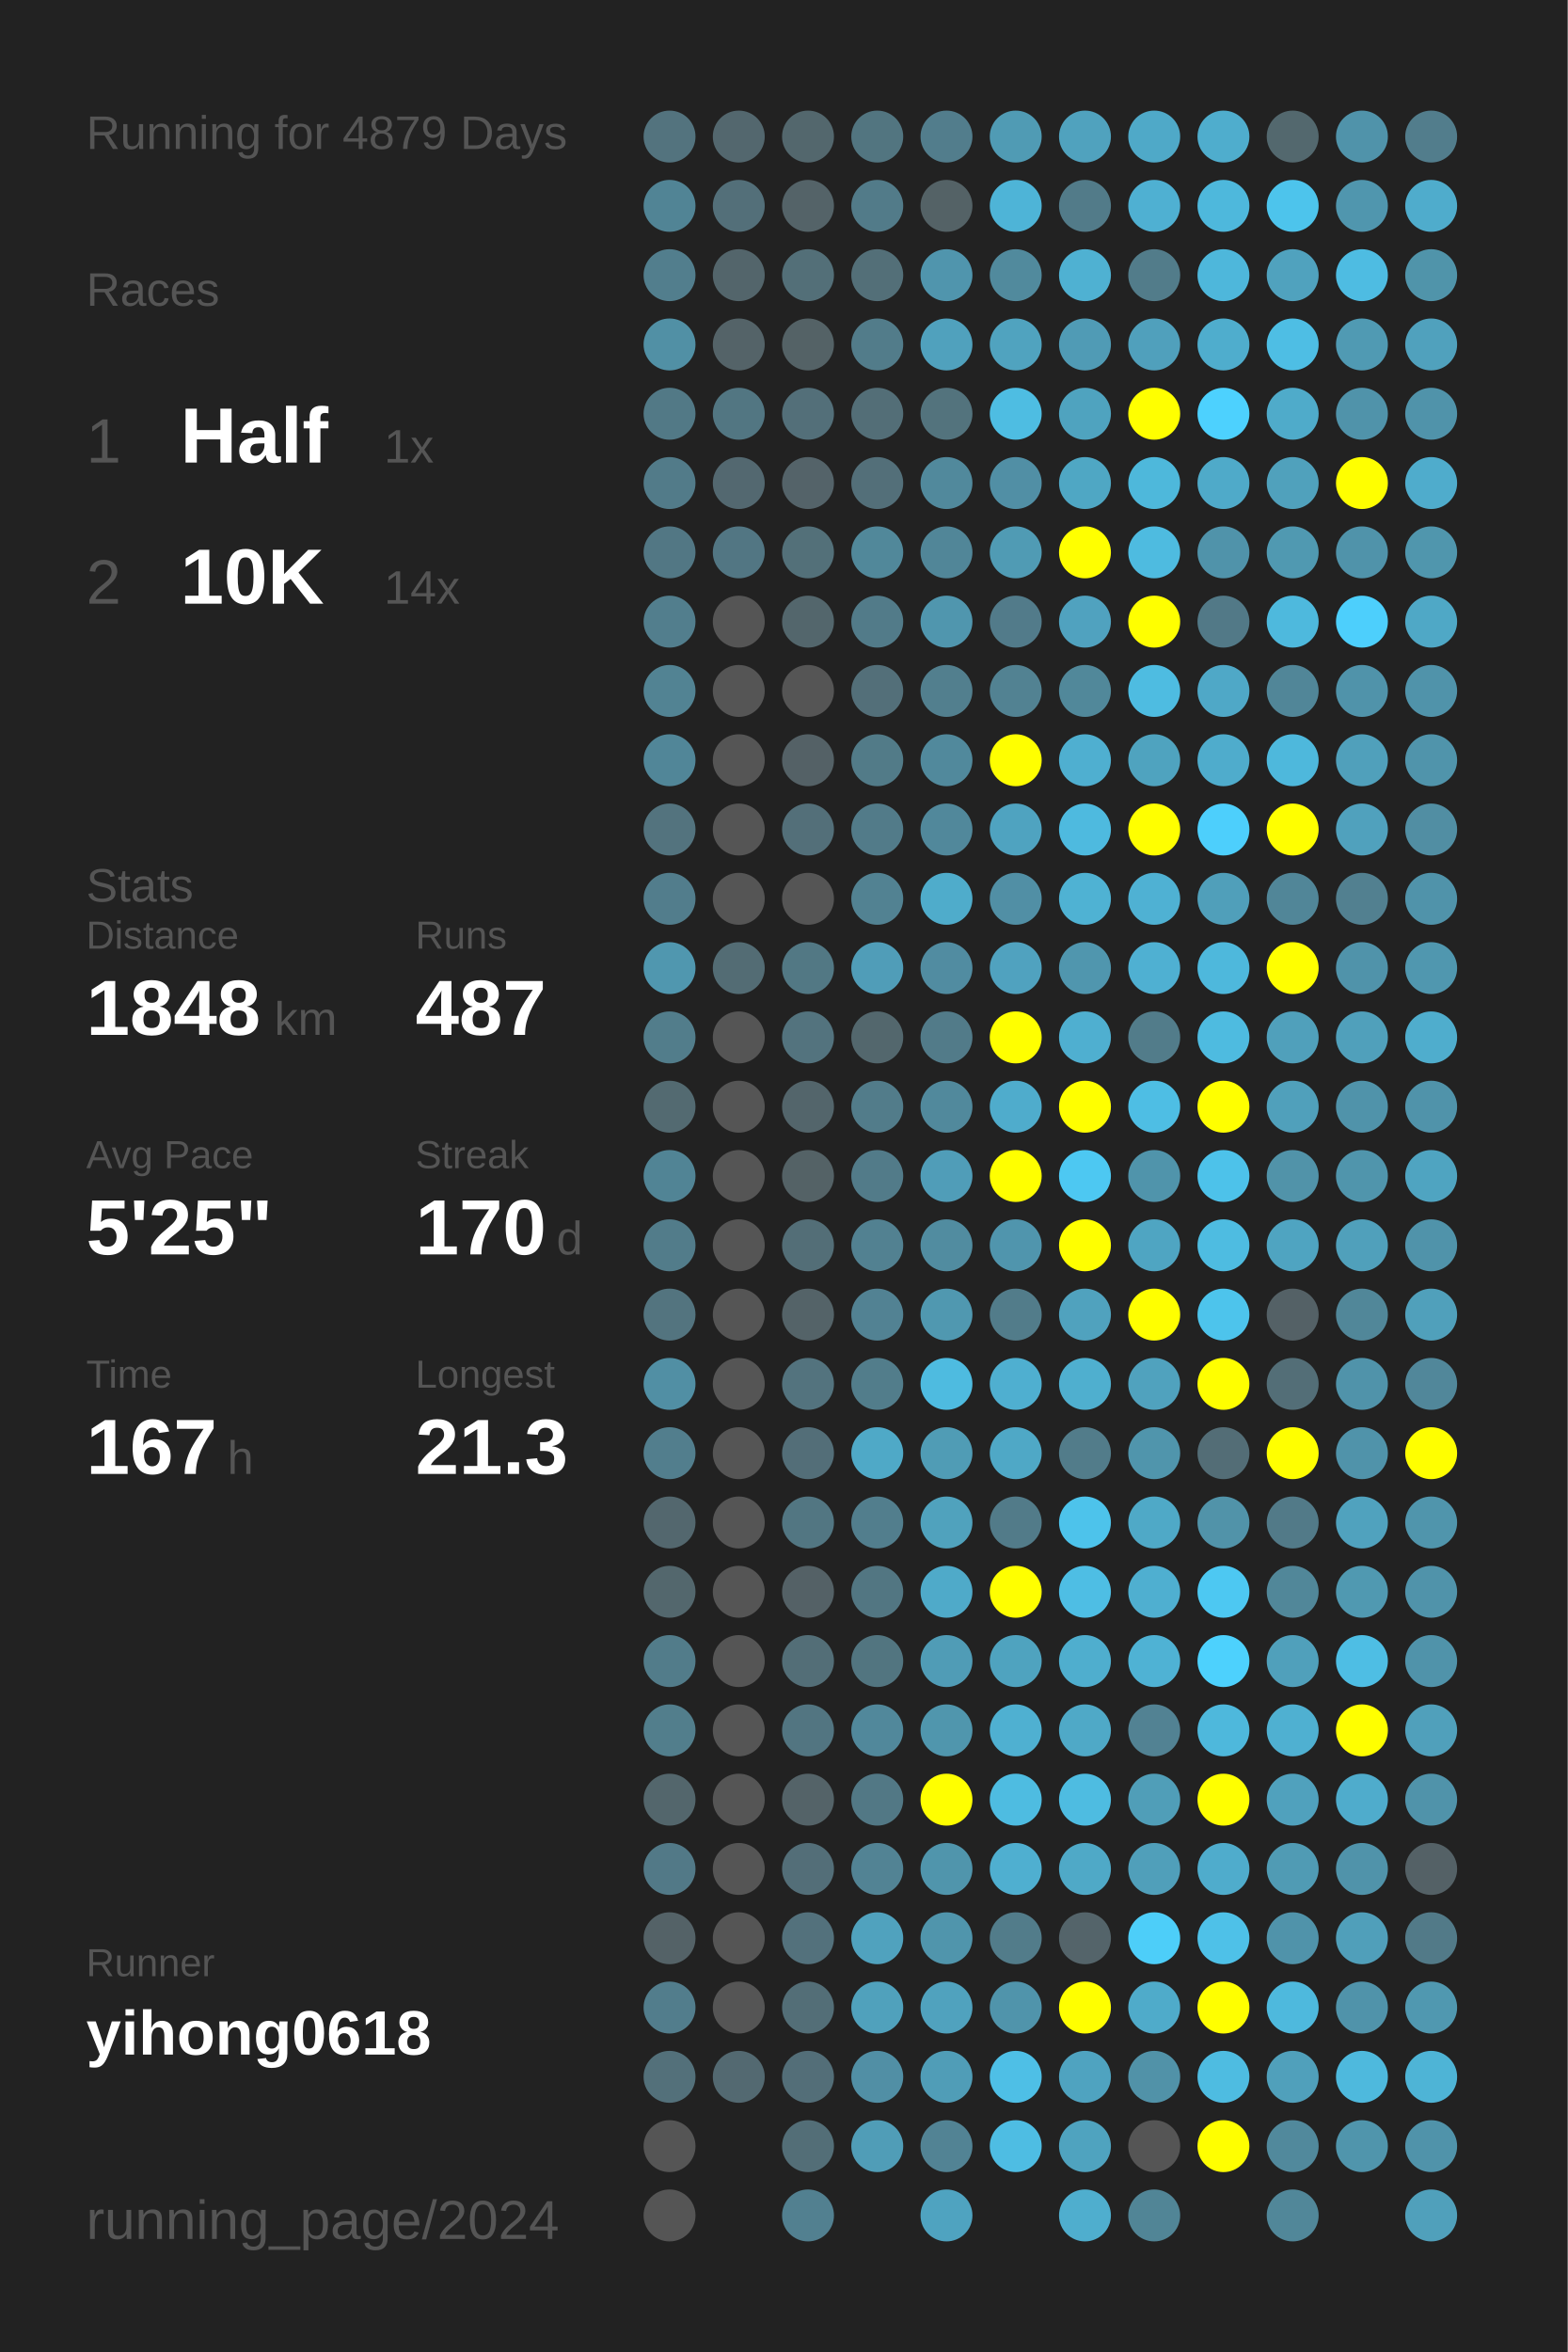
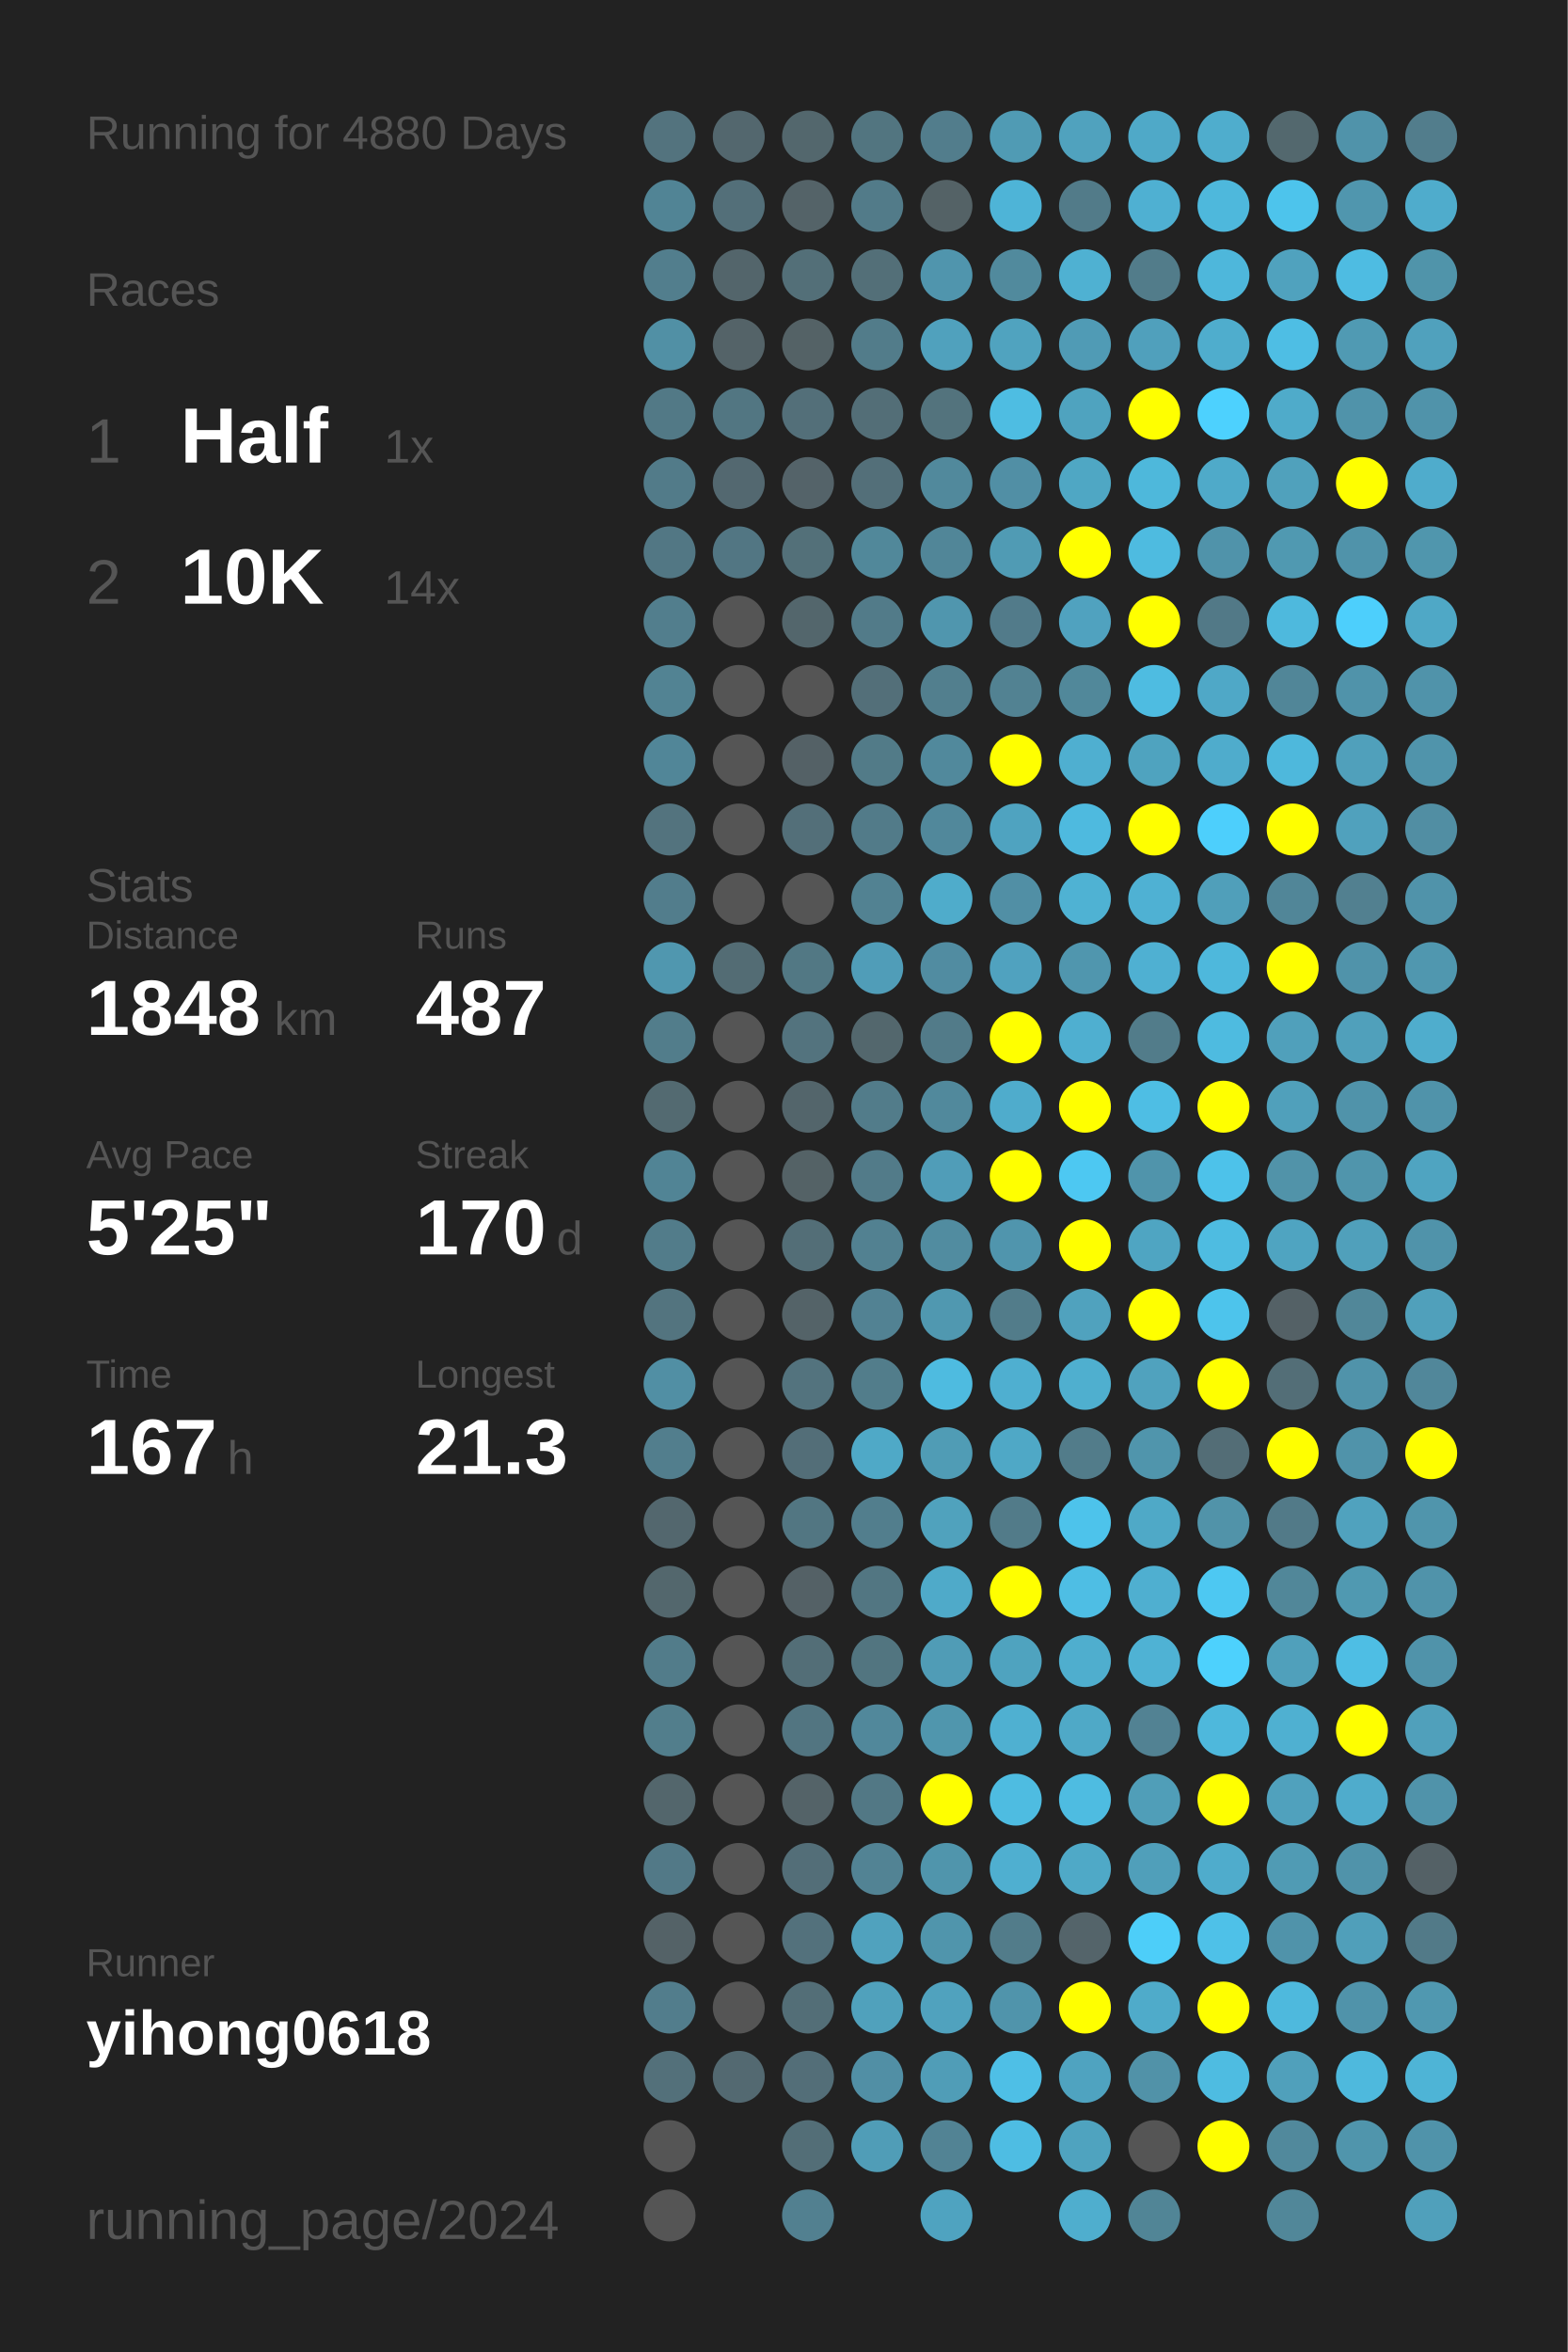
<svg xmlns="http://www.w3.org/2000/svg" baseProfile="full" height="300mm" version="1.1" viewBox="0,0,200,300" width="200mm">
  <defs />
  <rect fill="#222222" height="300" width="200" x="0" y="0" />
-   <text fill="#555555" style="font-size:6px; font-family:Arial;" x="11" y="19">Running for 4879 Days</text>
+   <text fill="#555555" style="font-size:6px; font-family:Arial;" x="11" y="19">Running for 4880 Days</text>
  <text fill="#555555" style="font-size:6px; font-family:Arial;" x="11" y="39">Races</text>
  <text fill="#555555" style="font-size:8px; font-family:Arial;" x="11" y="59">1</text>
  <text fill="#FFFFFF" style="font-size:10px; font-family:Arial; font-weight:bold;" x="23" y="59">Half</text>
  <text fill="#555555" style="font-size:6px; font-family:Arial;" x="49" y="59">1x</text>
  <text fill="#555555" style="font-size:8px; font-family:Arial;" x="11" y="77">2</text>
  <text fill="#FFFFFF" style="font-size:10px; font-family:Arial; font-weight:bold;" x="23" y="77">10K</text>
  <text fill="#555555" style="font-size:6px; font-family:Arial;" x="49" y="77">14x</text>
  <text fill="#555555" style="font-size:6px; font-family:Arial;" x="11" y="115">Stats</text>
  <text fill="#555555" style="font-size:5px; font-family:Arial;" x="11" y="121">Distance</text>
  <text fill="#FFFFFF" style="font-size:10px; font-family:Arial; font-weight:bold;" x="11" y="132">1848</text>
  <text fill="#555555" style="font-size:6px; font-family:Arial;" x="35" y="132">km</text>
  <text fill="#555555" style="font-size:5px; font-family:Arial;" x="53" y="121">Runs</text>
  <text fill="#FFFFFF" style="font-size:10px; font-family:Arial; font-weight:bold;" x="53" y="132">487</text>
  <text fill="#555555" style="font-size:5px; font-family:Arial;" x="11" y="149">Avg Pace</text>
  <text fill="#FFFFFF" style="font-size:10px; font-family:Arial; font-weight:bold;" x="11" y="160">5'25"</text>
  <text fill="#555555" style="font-size:5px; font-family:Arial;" x="53" y="149">Streak</text>
  <text fill="#FFFFFF" style="font-size:10px; font-family:Arial; font-weight:bold;" x="53" y="160">170</text>
  <text fill="#555555" style="font-size:6px; font-family:Arial;" x="71" y="160">d</text>
  <text fill="#555555" style="font-size:5px; font-family:Arial;" x="11" y="177">Time</text>
  <text fill="#FFFFFF" style="font-size:10px; font-family:Arial; font-weight:bold;" x="11" y="188">167</text>
  <text fill="#555555" style="font-size:6px; font-family:Arial;" x="29" y="188">h</text>
  <text fill="#555555" style="font-size:5px; font-family:Arial;" x="53" y="177">Longest</text>
  <text fill="#FFFFFF" style="font-size:10px; font-family:Arial; font-weight:bold;" x="53" y="188">21.3</text>
  <text fill="#555555" style="font-size:5px; font-family:Arial;" x="11" y="252.065">Runner</text>
  <text fill="#FFFFFF" style="font-size:8px; font-family:Arial; font-weight:bold;" x="11" y="262.065">yihong0618</text>
  <text fill="#555555" style="font-size:7px; font-family:Arial;" x="11" y="285.581">running_page/2024</text>
  <circle cx="85.417" cy="17.419" fill="#53737e" r="3.312" />
  <circle cx="85.417" cy="26.258" fill="#518495" r="3.312" />
  <circle cx="85.417" cy="35.097" fill="#527e8d" r="3.312" />
  <circle cx="85.417" cy="43.935" fill="#5190a5" r="3.312" />
  <circle cx="85.417" cy="52.774" fill="#527986" r="3.312" />
  <circle cx="85.417" cy="61.613" fill="#527b89" r="3.312" />
  <circle cx="85.417" cy="70.452" fill="#527784" r="3.312" />
  <circle cx="85.417" cy="79.29" fill="#527e8d" r="3.312" />
  <circle cx="85.417" cy="88.129" fill="#528393" r="3.312" />
  <circle cx="85.417" cy="96.968" fill="#518698" r="3.312" />
  <circle cx="85.417" cy="105.806" fill="#53737e" r="3.312" />
  <circle cx="85.417" cy="114.645" fill="#527d8c" r="3.312" />
  <circle cx="85.417" cy="123.484" fill="#5097af" r="3.312" />
  <circle cx="85.417" cy="132.323" fill="#527d8b" r="3.312" />
  <circle cx="85.417" cy="141.161" fill="#536a71" r="3.312" />
  <circle cx="85.417" cy="150" fill="#518495" r="3.312" />
  <circle cx="85.417" cy="158.839" fill="#527c8a" r="3.312" />
  <circle cx="85.417" cy="167.677" fill="#53747f" r="3.312" />
  <circle cx="85.417" cy="176.516" fill="#518fa4" r="3.312" />
  <circle cx="85.417" cy="185.355" fill="#527e8d" r="3.312" />
  <circle cx="85.417" cy="194.194" fill="#53676e" r="3.312" />
  <circle cx="85.417" cy="203.032" fill="#53676d" r="3.312" />
  <circle cx="85.417" cy="211.871" fill="#527c8a" r="3.312" />
  <circle cx="85.417" cy="220.71" fill="#527e8c" r="3.312" />
  <circle cx="85.417" cy="229.548" fill="#53666c" r="3.312" />
  <circle cx="85.417" cy="238.387" fill="#527987" r="3.312" />
  <circle cx="85.417" cy="247.226" fill="#546267" r="3.312" />
  <circle cx="85.417" cy="256.065" fill="#527d8c" r="3.312" />
  <circle cx="85.417" cy="264.903" fill="#53707a" r="3.312" />
  <circle cx="85.417" cy="273.742" fill="#555555" r="3.312" />
  <circle cx="85.417" cy="282.581" fill="#555555" r="3.312" />
  <circle cx="94.25" cy="17.419" fill="#53676e" r="3.312" />
  <circle cx="94.25" cy="26.258" fill="#536f79" r="3.312" />
  <circle cx="94.25" cy="35.097" fill="#53656b" r="3.312" />
  <circle cx="94.25" cy="43.935" fill="#546368" r="3.312" />
  <circle cx="94.25" cy="52.774" fill="#527682" r="3.312" />
  <circle cx="94.25" cy="61.613" fill="#536870" r="3.312" />
  <circle cx="94.25" cy="70.452" fill="#527683" r="3.312" />
  <circle cx="94.25" cy="79.29" fill="#555555" r="3.312" />
  <circle cx="94.25" cy="88.129" fill="#555555" r="3.312" />
  <circle cx="94.25" cy="96.968" fill="#555555" r="3.312" />
  <circle cx="94.25" cy="105.806" fill="#555555" r="3.312" />
  <circle cx="94.25" cy="114.645" fill="#555555" r="3.312" />
  <circle cx="94.25" cy="123.484" fill="#536c74" r="3.312" />
  <circle cx="94.25" cy="132.323" fill="#555555" r="3.312" />
  <circle cx="94.25" cy="141.161" fill="#555555" r="3.312" />
  <circle cx="94.25" cy="150" fill="#555555" r="3.312" />
  <circle cx="94.25" cy="158.839" fill="#555555" r="3.312" />
  <circle cx="94.25" cy="167.677" fill="#555555" r="3.312" />
  <circle cx="94.25" cy="176.516" fill="#555555" r="3.312" />
  <circle cx="94.25" cy="185.355" fill="#555555" r="3.312" />
  <circle cx="94.25" cy="194.194" fill="#555555" r="3.312" />
  <circle cx="94.25" cy="203.032" fill="#555555" r="3.312" />
  <circle cx="94.25" cy="211.871" fill="#555555" r="3.312" />
  <circle cx="94.25" cy="220.71" fill="#555555" r="3.312" />
  <circle cx="94.25" cy="229.548" fill="#555555" r="3.312" />
  <circle cx="94.25" cy="238.387" fill="#555555" r="3.312" />
  <circle cx="94.25" cy="247.226" fill="#555555" r="3.312" />
  <circle cx="94.25" cy="256.065" fill="#555555" r="3.312" />
  <circle cx="94.25" cy="264.903" fill="#536971" r="3.312" />
  <circle cx="103.083" cy="17.419" fill="#53676d" r="3.312" />
  <circle cx="103.083" cy="26.258" fill="#546368" r="3.312" />
  <circle cx="103.083" cy="35.097" fill="#536f78" r="3.312" />
  <circle cx="103.083" cy="43.935" fill="#546266" r="3.312" />
  <circle cx="103.083" cy="52.774" fill="#536f79" r="3.312" />
  <circle cx="103.083" cy="61.613" fill="#546369" r="3.312" />
  <circle cx="103.083" cy="70.452" fill="#537079" r="3.312" />
  <circle cx="103.083" cy="79.29" fill="#53666c" r="3.312" />
  <circle cx="103.083" cy="88.129" fill="#555555" r="3.312" />
  <circle cx="103.083" cy="96.968" fill="#546166" r="3.312" />
  <circle cx="103.083" cy="105.806" fill="#536f79" r="3.312" />
  <circle cx="103.083" cy="114.645" fill="#555555" r="3.312" />
  <circle cx="103.083" cy="123.484" fill="#527884" r="3.312" />
  <circle cx="103.083" cy="132.323" fill="#53737e" r="3.312" />
  <circle cx="103.083" cy="141.161" fill="#53656b" r="3.312" />
  <circle cx="103.083" cy="150" fill="#546266" r="3.312" />
  <circle cx="103.083" cy="158.839" fill="#536e77" r="3.312" />
  <circle cx="103.083" cy="167.677" fill="#546368" r="3.312" />
  <circle cx="103.083" cy="176.516" fill="#53737e" r="3.312" />
  <circle cx="103.083" cy="185.355" fill="#536e78" r="3.312" />
  <circle cx="103.083" cy="194.194" fill="#527682" r="3.312" />
  <circle cx="103.083" cy="203.032" fill="#546166" r="3.312" />
  <circle cx="103.083" cy="211.871" fill="#536e77" r="3.312" />
  <circle cx="103.083" cy="220.71" fill="#527581" r="3.312" />
  <circle cx="103.083" cy="229.548" fill="#546368" r="3.312" />
  <circle cx="103.083" cy="238.387" fill="#536e78" r="3.312" />
  <circle cx="103.083" cy="247.226" fill="#53717c" r="3.312" />
  <circle cx="103.083" cy="256.065" fill="#536e77" r="3.312" />
  <circle cx="103.083" cy="264.903" fill="#536e78" r="3.312" />
  <circle cx="103.083" cy="273.742" fill="#536e77" r="3.312" />
  <circle cx="103.083" cy="282.581" fill="#528090" r="3.312" />
  <circle cx="111.917" cy="17.419" fill="#527580" r="3.312" />
  <circle cx="111.917" cy="26.258" fill="#527b89" r="3.312" />
  <circle cx="111.917" cy="35.097" fill="#536f78" r="3.312" />
  <circle cx="111.917" cy="43.935" fill="#527c8a" r="3.312" />
  <circle cx="111.917" cy="52.774" fill="#536e77" r="3.312" />
  <circle cx="111.917" cy="61.613" fill="#536f79" r="3.312" />
  <circle cx="111.917" cy="70.452" fill="#51889a" r="3.312" />
  <circle cx="111.917" cy="79.29" fill="#527b89" r="3.312" />
  <circle cx="111.917" cy="88.129" fill="#536f79" r="3.312" />
  <circle cx="111.917" cy="96.968" fill="#527b88" r="3.312" />
  <circle cx="111.917" cy="105.806" fill="#527b89" r="3.312" />
  <circle cx="111.917" cy="114.645" fill="#528292" r="3.312" />
  <circle cx="111.917" cy="123.484" fill="#509db8" r="3.312" />
  <circle cx="111.917" cy="132.323" fill="#53676d" r="3.312" />
  <circle cx="111.917" cy="141.161" fill="#527c8a" r="3.312" />
  <circle cx="111.917" cy="150" fill="#527b89" r="3.312" />
  <circle cx="111.917" cy="158.839" fill="#528191" r="3.312" />
  <circle cx="111.917" cy="167.677" fill="#528293" r="3.312" />
  <circle cx="111.917" cy="176.516" fill="#527d8b" r="3.312" />
  <circle cx="111.917" cy="185.355" fill="#4fa9c7" r="3.312" />
  <circle cx="111.917" cy="194.194" fill="#527e8d" r="3.312" />
  <circle cx="111.917" cy="203.032" fill="#527682" r="3.312" />
  <circle cx="111.917" cy="211.871" fill="#527580" r="3.312" />
  <circle cx="111.917" cy="220.71" fill="#51889b" r="3.312" />
  <circle cx="111.917" cy="229.548" fill="#527885" r="3.312" />
  <circle cx="111.917" cy="238.387" fill="#528394" r="3.312" />
  <circle cx="111.917" cy="247.226" fill="#50a2be" r="3.312" />
  <circle cx="111.917" cy="256.065" fill="#50a1bc" r="3.312" />
  <circle cx="111.917" cy="264.903" fill="#518fa5" r="3.312" />
  <circle cx="111.917" cy="273.742" fill="#509db7" r="3.312" />
  <circle cx="120.75" cy="17.419" fill="#527d8c" r="3.312" />
  <circle cx="120.75" cy="26.258" fill="#546266" r="3.312" />
  <circle cx="120.75" cy="35.097" fill="#5095ad" r="3.312" />
  <circle cx="120.75" cy="43.935" fill="#50a1bd" r="3.312" />
  <circle cx="120.75" cy="52.774" fill="#53737d" r="3.312" />
  <circle cx="120.75" cy="61.613" fill="#51899c" r="3.312" />
  <circle cx="120.75" cy="70.452" fill="#518698" r="3.312" />
  <circle cx="120.75" cy="79.29" fill="#5096ae" r="3.312" />
  <circle cx="120.75" cy="88.129" fill="#527f8e" r="3.312" />
  <circle cx="120.75" cy="96.968" fill="#51899c" r="3.312" />
  <circle cx="120.75" cy="105.806" fill="#51889b" r="3.312" />
  <circle cx="120.75" cy="114.645" fill="#4faccb" r="3.312" />
  <circle cx="120.75" cy="123.484" fill="#518ca1" r="3.312" />
  <circle cx="120.75" cy="132.323" fill="#527b89" r="3.312" />
  <circle cx="120.75" cy="141.161" fill="#51899c" r="3.312" />
  <circle cx="120.75" cy="150" fill="#509db8" r="3.312" />
  <circle cx="120.75" cy="158.839" fill="#518ca0" r="3.312" />
  <circle cx="120.75" cy="167.677" fill="#5098b0" r="3.312" />
  <circle cx="120.75" cy="176.516" fill="#4ebbe0" r="3.312" />
  <circle cx="120.75" cy="185.355" fill="#509cb5" r="3.312" />
  <circle cx="120.75" cy="194.194" fill="#50a2bd" r="3.312" />
  <circle cx="120.75" cy="203.032" fill="#4faac9" r="3.312" />
  <circle cx="120.75" cy="211.871" fill="#509cb6" r="3.312" />
  <circle cx="120.75" cy="220.71" fill="#5096ad" r="3.312" />
  <circle cx="120.75" cy="229.548" fill="#FFFF00" r="3.312" />
  <circle cx="120.75" cy="238.387" fill="#5095ac" r="3.312" />
  <circle cx="120.75" cy="247.226" fill="#5095ac" r="3.312" />
  <circle cx="120.75" cy="256.065" fill="#50a2be" r="3.312" />
  <circle cx="120.75" cy="264.903" fill="#509db7" r="3.312" />
  <circle cx="120.75" cy="273.742" fill="#528394" r="3.312" />
  <circle cx="120.75" cy="282.581" fill="#4fa3c0" r="3.312" />
  <circle cx="129.583" cy="17.419" fill="#509bb4" r="3.312" />
  <circle cx="129.583" cy="26.258" fill="#4eb4d7" r="3.312" />
  <circle cx="129.583" cy="35.097" fill="#518a9d" r="3.312" />
  <circle cx="129.583" cy="43.935" fill="#50a3bf" r="3.312" />
  <circle cx="129.583" cy="52.774" fill="#4ebde2" r="3.312" />
  <circle cx="129.583" cy="61.613" fill="#518fa5" r="3.312" />
  <circle cx="129.583" cy="70.452" fill="#509bb4" r="3.312" />
  <circle cx="129.583" cy="79.29" fill="#527b8a" r="3.312" />
  <circle cx="129.583" cy="88.129" fill="#528292" r="3.312" />
  <circle cx="129.583" cy="96.968" fill="#FFFF00" r="3.312" />
  <circle cx="129.583" cy="105.806" fill="#4fa3c0" r="3.312" />
  <circle cx="129.583" cy="114.645" fill="#518fa5" r="3.312" />
  <circle cx="129.583" cy="123.484" fill="#50a2bf" r="3.312" />
  <circle cx="129.583" cy="132.323" fill="#FFFF00" r="3.312" />
  <circle cx="129.583" cy="141.161" fill="#4faccc" r="3.312" />
  <circle cx="129.583" cy="150" fill="#FFFF00" r="3.312" />
  <circle cx="129.583" cy="158.839" fill="#5095ad" r="3.312" />
  <circle cx="129.583" cy="167.677" fill="#527c8a" r="3.312" />
  <circle cx="129.583" cy="176.516" fill="#4fafd0" r="3.312" />
  <circle cx="129.583" cy="185.355" fill="#4fa8c6" r="3.312" />
  <circle cx="129.583" cy="194.194" fill="#527b89" r="3.312" />
  <circle cx="129.583" cy="203.032" fill="#FFFF00" r="3.312" />
  <circle cx="129.583" cy="211.871" fill="#4fa3bf" r="3.312" />
  <circle cx="129.583" cy="220.71" fill="#4fb0d1" r="3.312" />
  <circle cx="129.583" cy="229.548" fill="#4ebce1" r="3.312" />
  <circle cx="129.583" cy="238.387" fill="#4fafd0" r="3.312" />
  <circle cx="129.583" cy="247.226" fill="#527c8a" r="3.312" />
  <circle cx="129.583" cy="256.065" fill="#5094ab" r="3.312" />
  <circle cx="129.583" cy="264.903" fill="#4ebfe6" r="3.312" />
  <circle cx="129.583" cy="273.742" fill="#4ebde3" r="3.312" />
  <circle cx="138.417" cy="17.419" fill="#50a2be" r="3.312" />
  <circle cx="138.417" cy="26.258" fill="#527b89" r="3.312" />
  <circle cx="138.417" cy="35.097" fill="#4fb1d2" r="3.312" />
  <circle cx="138.417" cy="43.935" fill="#509bb5" r="3.312" />
  <circle cx="138.417" cy="52.774" fill="#4fa3bf" r="3.312" />
  <circle cx="138.417" cy="61.613" fill="#4fa7c4" r="3.312" />
  <circle cx="138.417" cy="70.452" fill="#FFFF00" r="3.312" />
  <circle cx="138.417" cy="79.29" fill="#50a2bf" r="3.312" />
  <circle cx="138.417" cy="88.129" fill="#51889a" r="3.312" />
  <circle cx="138.417" cy="96.968" fill="#4fafd0" r="3.312" />
  <circle cx="138.417" cy="105.806" fill="#4ebadf" r="3.312" />
  <circle cx="138.417" cy="114.645" fill="#4fb2d3" r="3.312" />
  <circle cx="138.417" cy="123.484" fill="#5096ae" r="3.312" />
  <circle cx="138.417" cy="132.323" fill="#4fafd0" r="3.312" />
  <circle cx="138.417" cy="141.161" fill="#FFFF00" r="3.312" />
  <circle cx="138.417" cy="150" fill="#4dc8f2" r="3.312" />
  <circle cx="138.417" cy="158.839" fill="#FFFF00" r="3.312" />
  <circle cx="138.417" cy="167.677" fill="#50a2be" r="3.312" />
  <circle cx="138.417" cy="176.516" fill="#4fafcf" r="3.312" />
  <circle cx="138.417" cy="185.355" fill="#527c8a" r="3.312" />
  <circle cx="138.417" cy="194.194" fill="#4dc3eb" r="3.312" />
  <circle cx="138.417" cy="203.032" fill="#4ebee4" r="3.312" />
  <circle cx="138.417" cy="211.871" fill="#4faece" r="3.312" />
  <circle cx="138.417" cy="220.71" fill="#4fa9c7" r="3.312" />
  <circle cx="138.417" cy="229.548" fill="#4ebce1" r="3.312" />
  <circle cx="138.417" cy="238.387" fill="#4fa9c7" r="3.312" />
  <circle cx="138.417" cy="247.226" fill="#54646a" r="3.312" />
  <circle cx="138.417" cy="256.065" fill="#FFFF00" r="3.312" />
  <circle cx="138.417" cy="264.903" fill="#4fa3c0" r="3.312" />
  <circle cx="138.417" cy="273.742" fill="#4fa3bf" r="3.312" />
  <circle cx="138.417" cy="282.581" fill="#4faece" r="3.312" />
  <circle cx="147.25" cy="17.419" fill="#4fa9c8" r="3.312" />
  <circle cx="147.25" cy="26.258" fill="#4fb0d2" r="3.312" />
  <circle cx="147.25" cy="35.097" fill="#527c8a" r="3.312" />
  <circle cx="147.25" cy="43.935" fill="#50a0bc" r="3.312" />
  <circle cx="147.25" cy="52.774" fill="#FFFF00" r="3.312" />
  <circle cx="147.25" cy="61.613" fill="#4eb8db" r="3.312" />
  <circle cx="147.25" cy="70.452" fill="#4ebbe0" r="3.312" />
  <circle cx="147.25" cy="79.29" fill="#FFFF00" r="3.312" />
  <circle cx="147.25" cy="88.129" fill="#4ebce1" r="3.312" />
  <circle cx="147.25" cy="96.968" fill="#4fa3bf" r="3.312" />
  <circle cx="147.25" cy="105.806" fill="#FFFF00" r="3.312" />
  <circle cx="147.25" cy="114.645" fill="#4fb1d3" r="3.312" />
  <circle cx="147.25" cy="123.484" fill="#4fb0d2" r="3.312" />
  <circle cx="147.25" cy="132.323" fill="#527c8a" r="3.312" />
  <circle cx="147.25" cy="141.161" fill="#4ebee4" r="3.312" />
  <circle cx="147.25" cy="150" fill="#5094ab" r="3.312" />
  <circle cx="147.25" cy="158.839" fill="#4fa5c2" r="3.312" />
  <circle cx="147.25" cy="167.677" fill="#FFFF00" r="3.312" />
  <circle cx="147.25" cy="176.516" fill="#50a2be" r="3.312" />
  <circle cx="147.25" cy="185.355" fill="#5095ac" r="3.312" />
  <circle cx="147.25" cy="194.194" fill="#4fa9c7" r="3.312" />
  <circle cx="147.25" cy="203.032" fill="#4fafd0" r="3.312" />
  <circle cx="147.25" cy="211.871" fill="#4fb2d4" r="3.312" />
  <circle cx="147.25" cy="220.71" fill="#528293" r="3.312" />
  <circle cx="147.25" cy="229.548" fill="#509eb8" r="3.312" />
  <circle cx="147.25" cy="238.387" fill="#509fba" r="3.312" />
  <circle cx="147.25" cy="247.226" fill="#4dcef9" r="3.312" />
  <circle cx="147.25" cy="256.065" fill="#4fabca" r="3.312" />
  <circle cx="147.25" cy="264.903" fill="#5192a8" r="3.312" />
  <circle cx="147.25" cy="273.742" fill="#555555" r="3.312" />
  <circle cx="147.25" cy="282.581" fill="#518596" r="3.312" />
  <circle cx="156.083" cy="17.419" fill="#4fadcd" r="3.312" />
  <circle cx="156.083" cy="26.258" fill="#4eb8dc" r="3.312" />
  <circle cx="156.083" cy="35.097" fill="#4eb7db" r="3.312" />
  <circle cx="156.083" cy="43.935" fill="#4fadcd" r="3.312" />
  <circle cx="156.083" cy="52.774" fill="#4dd1fe" r="3.312" />
  <circle cx="156.083" cy="61.613" fill="#4faac9" r="3.312" />
  <circle cx="156.083" cy="70.452" fill="#5093aa" r="3.312" />
  <circle cx="156.083" cy="79.29" fill="#527987" r="3.312" />
  <circle cx="156.083" cy="88.129" fill="#4fa8c7" r="3.312" />
  <circle cx="156.083" cy="96.968" fill="#4faccc" r="3.312" />
  <circle cx="156.083" cy="105.806" fill="#4dcffc" r="3.312" />
  <circle cx="156.083" cy="114.645" fill="#509fba" r="3.312" />
  <circle cx="156.083" cy="123.484" fill="#4eb8dc" r="3.312" />
  <circle cx="156.083" cy="132.323" fill="#4ebbe0" r="3.312" />
  <circle cx="156.083" cy="141.161" fill="#FFFF00" r="3.312" />
  <circle cx="156.083" cy="150" fill="#4dc2ea" r="3.312" />
  <circle cx="156.083" cy="158.839" fill="#4ebce1" r="3.312" />
  <circle cx="156.083" cy="167.677" fill="#4dc4ec" r="3.312" />
  <circle cx="156.083" cy="176.516" fill="#FFFF00" r="3.312" />
  <circle cx="156.083" cy="185.355" fill="#536d76" r="3.312" />
  <circle cx="156.083" cy="194.194" fill="#5193a9" r="3.312" />
  <circle cx="156.083" cy="203.032" fill="#4dc8f2" r="3.312" />
  <circle cx="156.083" cy="211.871" fill="#4dd1fd" r="3.312" />
  <circle cx="156.083" cy="220.71" fill="#4eb8dc" r="3.312" />
  <circle cx="156.083" cy="229.548" fill="#FFFF00" r="3.312" />
  <circle cx="156.083" cy="238.387" fill="#4faccc" r="3.312" />
  <circle cx="156.083" cy="247.226" fill="#4ec1e8" r="3.312" />
  <circle cx="156.083" cy="256.065" fill="#FFFF00" r="3.312" />
  <circle cx="156.083" cy="264.903" fill="#4ebce1" r="3.312" />
  <circle cx="156.083" cy="273.742" fill="#FFFF00" r="3.312" />
  <circle cx="164.917" cy="17.419" fill="#53686e" r="3.312" />
  <circle cx="164.917" cy="26.258" fill="#4dc4ec" r="3.312" />
  <circle cx="164.917" cy="35.097" fill="#50a2be" r="3.312" />
  <circle cx="164.917" cy="43.935" fill="#4ebee4" r="3.312" />
  <circle cx="164.917" cy="52.774" fill="#4fabca" r="3.312" />
  <circle cx="164.917" cy="61.613" fill="#50a1bc" r="3.312" />
  <circle cx="164.917" cy="70.452" fill="#5099b1" r="3.312" />
  <circle cx="164.917" cy="79.29" fill="#4eb9dd" r="3.312" />
  <circle cx="164.917" cy="88.129" fill="#518698" r="3.312" />
  <circle cx="164.917" cy="96.968" fill="#4eb8dc" r="3.312" />
  <circle cx="164.917" cy="105.806" fill="#FFFF00" r="3.312" />
  <circle cx="164.917" cy="114.645" fill="#518698" r="3.312" />
  <circle cx="164.917" cy="123.484" fill="#FFFF00" r="3.312" />
  <circle cx="164.917" cy="132.323" fill="#50a0bb" r="3.312" />
  <circle cx="164.917" cy="141.161" fill="#50a0bb" r="3.312" />
  <circle cx="164.917" cy="150" fill="#5193a9" r="3.312" />
  <circle cx="164.917" cy="158.839" fill="#4fa4c1" r="3.312" />
  <circle cx="164.917" cy="167.677" fill="#546166" r="3.312" />
  <circle cx="164.917" cy="176.516" fill="#536e77" r="3.312" />
  <circle cx="164.917" cy="185.355" fill="#FFFF00" r="3.312" />
  <circle cx="164.917" cy="194.194" fill="#527a88" r="3.312" />
  <circle cx="164.917" cy="203.032" fill="#518799" r="3.312" />
  <circle cx="164.917" cy="211.871" fill="#50a0bb" r="3.312" />
  <circle cx="164.917" cy="220.71" fill="#4fb0d1" r="3.312" />
  <circle cx="164.917" cy="229.548" fill="#50a1bd" r="3.312" />
  <circle cx="164.917" cy="238.387" fill="#509bb4" r="3.312" />
  <circle cx="164.917" cy="247.226" fill="#5093aa" r="3.312" />
  <circle cx="164.917" cy="256.065" fill="#4eb9dd" r="3.312" />
  <circle cx="164.917" cy="264.903" fill="#50a0bb" r="3.312" />
  <circle cx="164.917" cy="273.742" fill="#51899c" r="3.312" />
  <circle cx="164.917" cy="282.581" fill="#518799" r="3.312" />
  <circle cx="173.75" cy="17.419" fill="#5093aa" r="3.312" />
  <circle cx="173.75" cy="26.258" fill="#5096ae" r="3.312" />
  <circle cx="173.75" cy="35.097" fill="#4ebce2" r="3.312" />
  <circle cx="173.75" cy="43.935" fill="#509ab3" r="3.312" />
  <circle cx="173.75" cy="52.774" fill="#5093aa" r="3.312" />
  <circle cx="173.75" cy="61.613" fill="#FFFF00" r="3.312" />
  <circle cx="173.75" cy="70.452" fill="#5093aa" r="3.312" />
  <circle cx="173.75" cy="79.29" fill="#4dcffc" r="3.312" />
  <circle cx="173.75" cy="88.129" fill="#5093aa" r="3.312" />
  <circle cx="173.75" cy="96.968" fill="#50a0bb" r="3.312" />
  <circle cx="173.75" cy="105.806" fill="#50a1bd" r="3.312" />
  <circle cx="173.75" cy="114.645" fill="#528090" r="3.312" />
  <circle cx="173.75" cy="123.484" fill="#5093aa" r="3.312" />
  <circle cx="173.75" cy="132.323" fill="#50a0bb" r="3.312" />
  <circle cx="173.75" cy="141.161" fill="#5093aa" r="3.312" />
  <circle cx="173.75" cy="150" fill="#5095ac" r="3.312" />
  <circle cx="173.75" cy="158.839" fill="#50a0bb" r="3.312" />
  <circle cx="173.75" cy="167.677" fill="#518799" r="3.312" />
  <circle cx="173.75" cy="176.516" fill="#5093aa" r="3.312" />
  <circle cx="173.75" cy="185.355" fill="#5093aa" r="3.312" />
  <circle cx="173.75" cy="194.194" fill="#50a2be" r="3.312" />
  <circle cx="173.75" cy="203.032" fill="#5099b1" r="3.312" />
  <circle cx="173.75" cy="211.871" fill="#4ebee4" r="3.312" />
  <circle cx="173.75" cy="220.71" fill="#FFFF00" r="3.312" />
  <circle cx="173.75" cy="229.548" fill="#4faccc" r="3.312" />
  <circle cx="173.75" cy="238.387" fill="#5093aa" r="3.312" />
  <circle cx="173.75" cy="247.226" fill="#509fba" r="3.312" />
  <circle cx="173.75" cy="256.065" fill="#5093aa" r="3.312" />
  <circle cx="173.75" cy="264.903" fill="#4eb9dd" r="3.312" />
  <circle cx="173.75" cy="273.742" fill="#5095ac" r="3.312" />
  <circle cx="182.583" cy="17.419" fill="#527d8c" r="3.312" />
  <circle cx="182.583" cy="26.258" fill="#4faccc" r="3.312" />
  <circle cx="182.583" cy="35.097" fill="#5094aa" r="3.312" />
  <circle cx="182.583" cy="43.935" fill="#50a1bd" r="3.312" />
  <circle cx="182.583" cy="52.774" fill="#5093aa" r="3.312" />
  <circle cx="182.583" cy="61.613" fill="#4faccc" r="3.312" />
  <circle cx="182.583" cy="70.452" fill="#5096ad" r="3.312" />
  <circle cx="182.583" cy="79.29" fill="#4fa8c6" r="3.312" />
  <circle cx="182.583" cy="88.129" fill="#5093aa" r="3.312" />
  <circle cx="182.583" cy="96.968" fill="#5094ab" r="3.312" />
  <circle cx="182.583" cy="105.806" fill="#518ea3" r="3.312" />
  <circle cx="182.583" cy="114.645" fill="#5093aa" r="3.312" />
  <circle cx="182.583" cy="123.484" fill="#5097af" r="3.312" />
  <circle cx="182.583" cy="132.323" fill="#4fadcd" r="3.312" />
  <circle cx="182.583" cy="141.161" fill="#5093aa" r="3.312" />
  <circle cx="182.583" cy="150" fill="#4fa4c1" r="3.312" />
  <circle cx="182.583" cy="158.839" fill="#5093aa" r="3.312" />
  <circle cx="182.583" cy="167.677" fill="#50a0bb" r="3.312" />
  <circle cx="182.583" cy="176.516" fill="#51879a" r="3.312" />
  <circle cx="182.583" cy="185.355" fill="#FFFF00" r="3.312" />
  <circle cx="182.583" cy="194.194" fill="#5095ac" r="3.312" />
  <circle cx="182.583" cy="203.032" fill="#5093aa" r="3.312" />
  <circle cx="182.583" cy="211.871" fill="#5093aa" r="3.312" />
  <circle cx="182.583" cy="220.71" fill="#50a0bb" r="3.312" />
  <circle cx="182.583" cy="229.548" fill="#5093aa" r="3.312" />
  <circle cx="182.583" cy="238.387" fill="#546166" r="3.312" />
  <circle cx="182.583" cy="247.226" fill="#527a88" r="3.312" />
  <circle cx="182.583" cy="256.065" fill="#5098b0" r="3.312" />
  <circle cx="182.583" cy="264.903" fill="#4eb4d6" r="3.312" />
  <circle cx="182.583" cy="273.742" fill="#5093aa" r="3.312" />
  <circle cx="182.583" cy="282.581" fill="#50a0bb" r="3.312" />
</svg>
